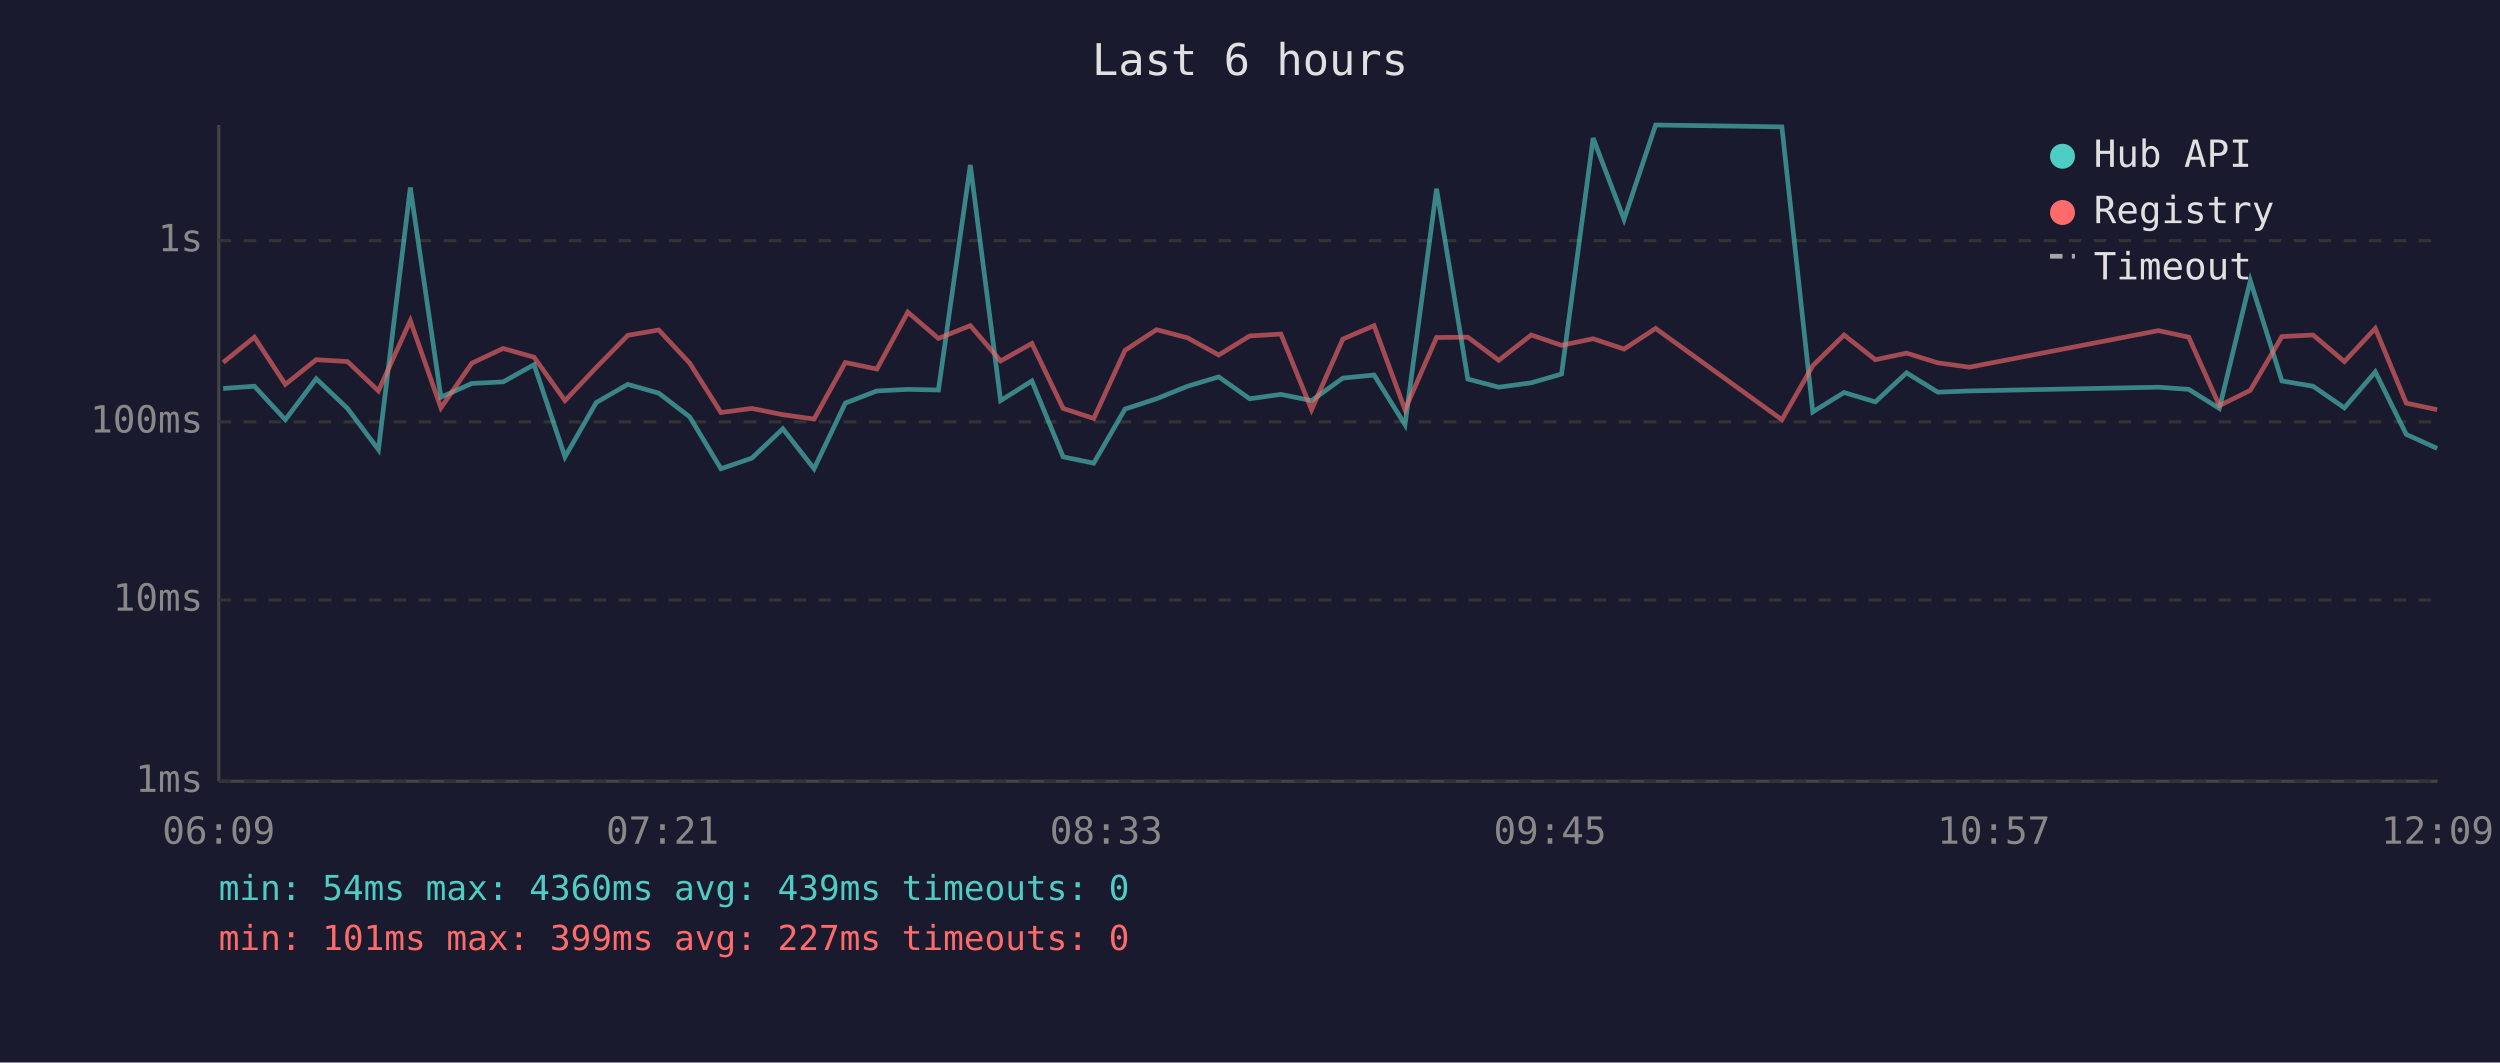
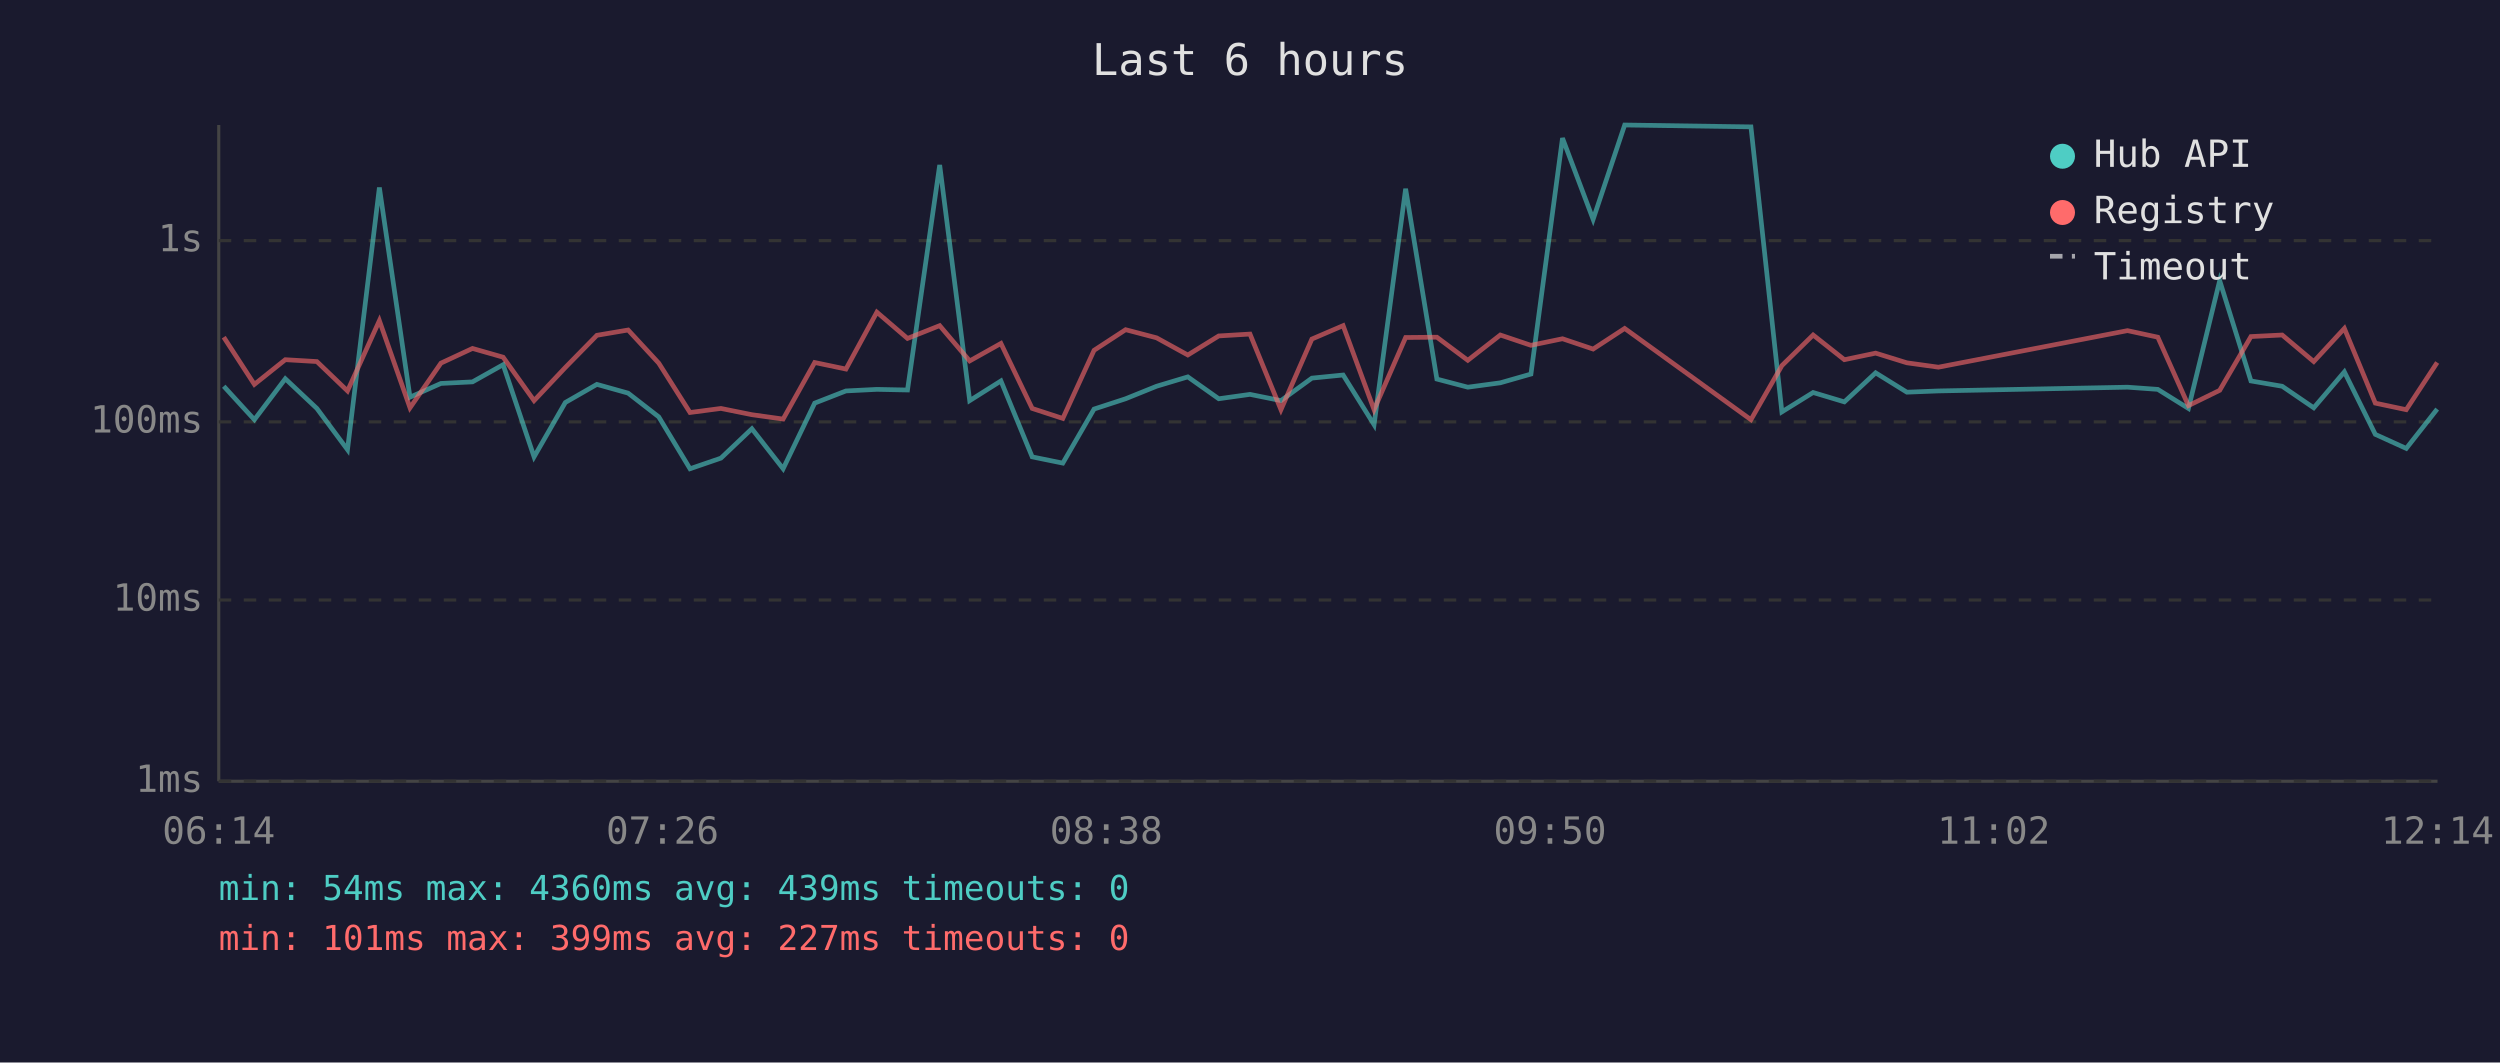
<svg xmlns="http://www.w3.org/2000/svg" viewBox="0 0 800 340" font-family="monospace" font-size="12">
  <rect width="800" height="340" fill="#1a1a2e" />
  <text x="400" y="24" fill="#e0e0e0" font-size="14" text-anchor="middle">Last 6 hours</text>
  <line x1="70" y1="40" x2="70" y2="250" stroke="#444" stroke-width="1" />
  <line x1="70" y1="250" x2="780" y2="250" stroke="#444" stroke-width="1" />
  <line x1="70" y1="250" x2="780" y2="250" stroke="#333" stroke-width="1" stroke-dasharray="4" />
  <text x="65" y="250" fill="#888" text-anchor="end" dominant-baseline="middle">1ms</text>
  <line x1="70" y1="192" x2="780" y2="192" stroke="#333" stroke-width="1" stroke-dasharray="4" />
  <text x="65" y="192" fill="#888" text-anchor="end" dominant-baseline="middle">10ms</text>
  <line x1="70" y1="135" x2="780" y2="135" stroke="#333" stroke-width="1" stroke-dasharray="4" />
  <text x="65" y="135" fill="#888" text-anchor="end" dominant-baseline="middle">100ms</text>
  <line x1="70" y1="77" x2="780" y2="77" stroke="#333" stroke-width="1" stroke-dasharray="4" />
  <text x="65" y="77" fill="#888" text-anchor="end" dominant-baseline="middle">1s</text>
-   <text x="70" y="270" fill="#888" text-anchor="middle">06:09</text>
-   <text x="212" y="270" fill="#888" text-anchor="middle">07:21</text>
-   <text x="354" y="270" fill="#888" text-anchor="middle">08:33</text>
-   <text x="496" y="270" fill="#888" text-anchor="middle">09:45</text>
-   <text x="638" y="270" fill="#888" text-anchor="middle">10:57</text>
-   <text x="780" y="270" fill="#888" text-anchor="middle">12:09</text>
-   <polyline points="71.4,124.3 81.4,123.6 91.3,134.3 101.2,121.2 111.2,130.7 121.1,143.9 131.3,60.0 141.1,127.1 151.0,122.7 161.0,122.2 170.9,116.7 180.8,146.2 190.8,128.8 200.9,123.0 210.8,125.8 220.7,133.4 230.7,150.0 240.6,146.6 250.5,137.2 260.5,150.0 270.5,129.0 280.6,125.1 290.5,124.6 300.3,124.8 310.5,52.8 320.2,128.2 330.2,121.9 340.2,146.2 350.0,148.2 360.0,130.9 370.1,127.6 380.0,123.6 390.0,120.6 399.9,127.6 409.9,126.2 419.7,128.2 429.7,121.0 439.7,120.0 449.6,135.9 459.7,60.4 469.7,121.3 479.6,123.9 490.0,122.5 499.7,119.7 509.8,44.2 519.7,70.2 529.8,40.0 570.2,40.6 580.1,131.8 590.1,125.6 600.1,128.6 610.1,119.3 620.1,125.5 630.2,125.1 690.7,123.9 700.4,124.6 710.2,130.7 720.1,89.8 730.2,121.9 740.2,123.6 750.2,130.5 760.1,119.0 770.0,139.0 779.9,143.5" fill="none" stroke="#4ecdc4" stroke-width="1.5" opacity="0.6" />
-   <polyline points="71.4,116.0 81.4,107.9 91.3,123.0 101.2,115.1 111.2,115.7 121.1,125.1 131.3,102.6 141.1,130.5 151.0,116.2 161.0,111.5 170.9,114.3 180.8,128.2 190.8,117.6 200.9,107.3 210.8,105.6 220.7,116.2 230.7,132.0 240.6,130.7 250.5,132.7 260.5,134.1 270.5,116.0 280.6,118.1 290.5,99.9 300.3,108.3 310.5,104.2 320.2,115.5 330.2,109.9 340.2,130.7 350.0,133.9 360.0,112.1 370.1,105.5 380.0,108.1 390.0,113.6 399.9,107.5 409.9,106.9 419.7,131.1 429.7,108.5 439.7,104.2 449.6,131.1 459.7,108.0 469.7,107.9 479.6,115.3 490.0,107.2 499.7,110.5 509.8,108.4 519.7,111.7 529.8,105.1 570.2,134.3 580.1,117.0 590.1,107.2 600.1,115.1 610.1,113.0 620.1,116.1 630.2,117.5 690.7,105.8 700.4,107.9 710.2,129.8 720.1,124.9 730.2,107.7 740.2,107.2 750.2,115.7 760.1,105.1 770.0,129.0 779.9,131.1" fill="none" stroke="#ff6b6b" stroke-width="1.5" opacity="0.6" />
+   <text x="70" y="270" fill="#888" text-anchor="middle">06:14</text>
+   <text x="212" y="270" fill="#888" text-anchor="middle">07:26</text>
+   <text x="354" y="270" fill="#888" text-anchor="middle">08:38</text>
+   <text x="496" y="270" fill="#888" text-anchor="middle">09:50</text>
+   <text x="638" y="270" fill="#888" text-anchor="middle">11:02</text>
+   <text x="780" y="270" fill="#888" text-anchor="middle">12:14</text>
+   <polyline points="71.6,123.6 81.4,134.3 91.3,121.2 101.4,130.7 111.2,143.9 121.4,60.0 131.2,127.1 141.1,122.7 151.2,122.2 161.0,116.7 170.9,146.2 180.9,128.8 191.0,123.0 201.0,125.8 210.8,133.4 220.8,150.0 230.7,146.6 240.6,137.2 250.6,150.0 260.7,129.0 270.7,125.1 280.6,124.6 290.4,124.8 300.7,52.8 310.3,128.2 320.3,121.9 330.3,146.2 340.1,148.2 350.1,130.9 360.2,127.6 370.1,123.6 380.1,120.6 390.0,127.6 400.0,126.2 409.9,128.2 419.8,121.0 429.8,120.0 439.7,135.9 449.8,60.4 459.8,121.3 469.7,123.9 480.1,122.5 489.9,119.7 500.0,44.2 509.8,70.2 519.9,40.0 560.3,40.6 570.2,131.8 580.2,125.6 590.2,128.6 600.2,119.3 610.2,125.5 620.3,125.1 680.8,123.9 690.5,124.6 700.3,130.7 710.3,89.8 720.3,121.9 730.3,123.6 740.4,130.5 750.2,119.0 760.1,139.0 770.0,143.5 779.9,130.9" fill="none" stroke="#4ecdc4" stroke-width="1.5" opacity="0.6" />
+   <polyline points="71.6,107.9 81.4,123.0 91.3,115.1 101.4,115.7 111.2,125.1 121.4,102.6 131.2,130.5 141.1,116.2 151.2,111.5 161.0,114.3 170.9,128.2 180.9,117.6 191.0,107.3 201.0,105.6 210.8,116.2 220.8,132.0 230.7,130.7 240.6,132.7 250.6,134.1 260.7,116.0 270.7,118.1 280.6,99.9 290.4,108.3 300.7,104.2 310.3,115.5 320.3,109.9 330.3,130.7 340.1,133.9 350.1,112.1 360.2,105.5 370.1,108.1 380.1,113.6 390.0,107.5 400.0,106.9 409.9,131.1 419.8,108.5 429.8,104.2 439.7,131.1 449.8,108.0 459.8,107.9 469.7,115.3 480.1,107.2 489.9,110.5 500.0,108.4 509.8,111.7 519.9,105.1 560.3,134.3 570.2,117.0 580.2,107.2 590.2,115.1 600.2,113.0 610.2,116.1 620.3,117.5 680.8,105.8 690.5,107.9 700.3,129.8 710.3,124.9 720.3,107.7 730.3,107.2 740.4,115.7 750.2,105.1 760.1,129.0 770.0,131.1 779.9,116.0" fill="none" stroke="#ff6b6b" stroke-width="1.5" opacity="0.6" />
  <circle cx="660" cy="50" r="4" fill="#4ecdc4" />
  <text x="670" y="50" fill="#e0e0e0" dominant-baseline="middle">Hub API</text>
  <circle cx="660" cy="68" r="4" fill="#ff6b6b" />
  <text x="670" y="68" fill="#e0e0e0" dominant-baseline="middle">Registry</text>
  <line x1="656" y1="82" x2="664" y2="82" stroke="#e0e0e0" stroke-width="1.5" stroke-dasharray="4,3" opacity="0.7" />
  <text x="670" y="86" fill="#e0e0e0" dominant-baseline="middle">Timeout</text>
  <text x="70" y="288" fill="#4ecdc4" font-size="11">min: 54ms  max: 4360ms  avg: 439ms  timeouts: 0</text>
  <text x="70" y="304" fill="#ff6b6b" font-size="11">min: 101ms  max: 399ms  avg: 227ms  timeouts: 0</text>
</svg>
